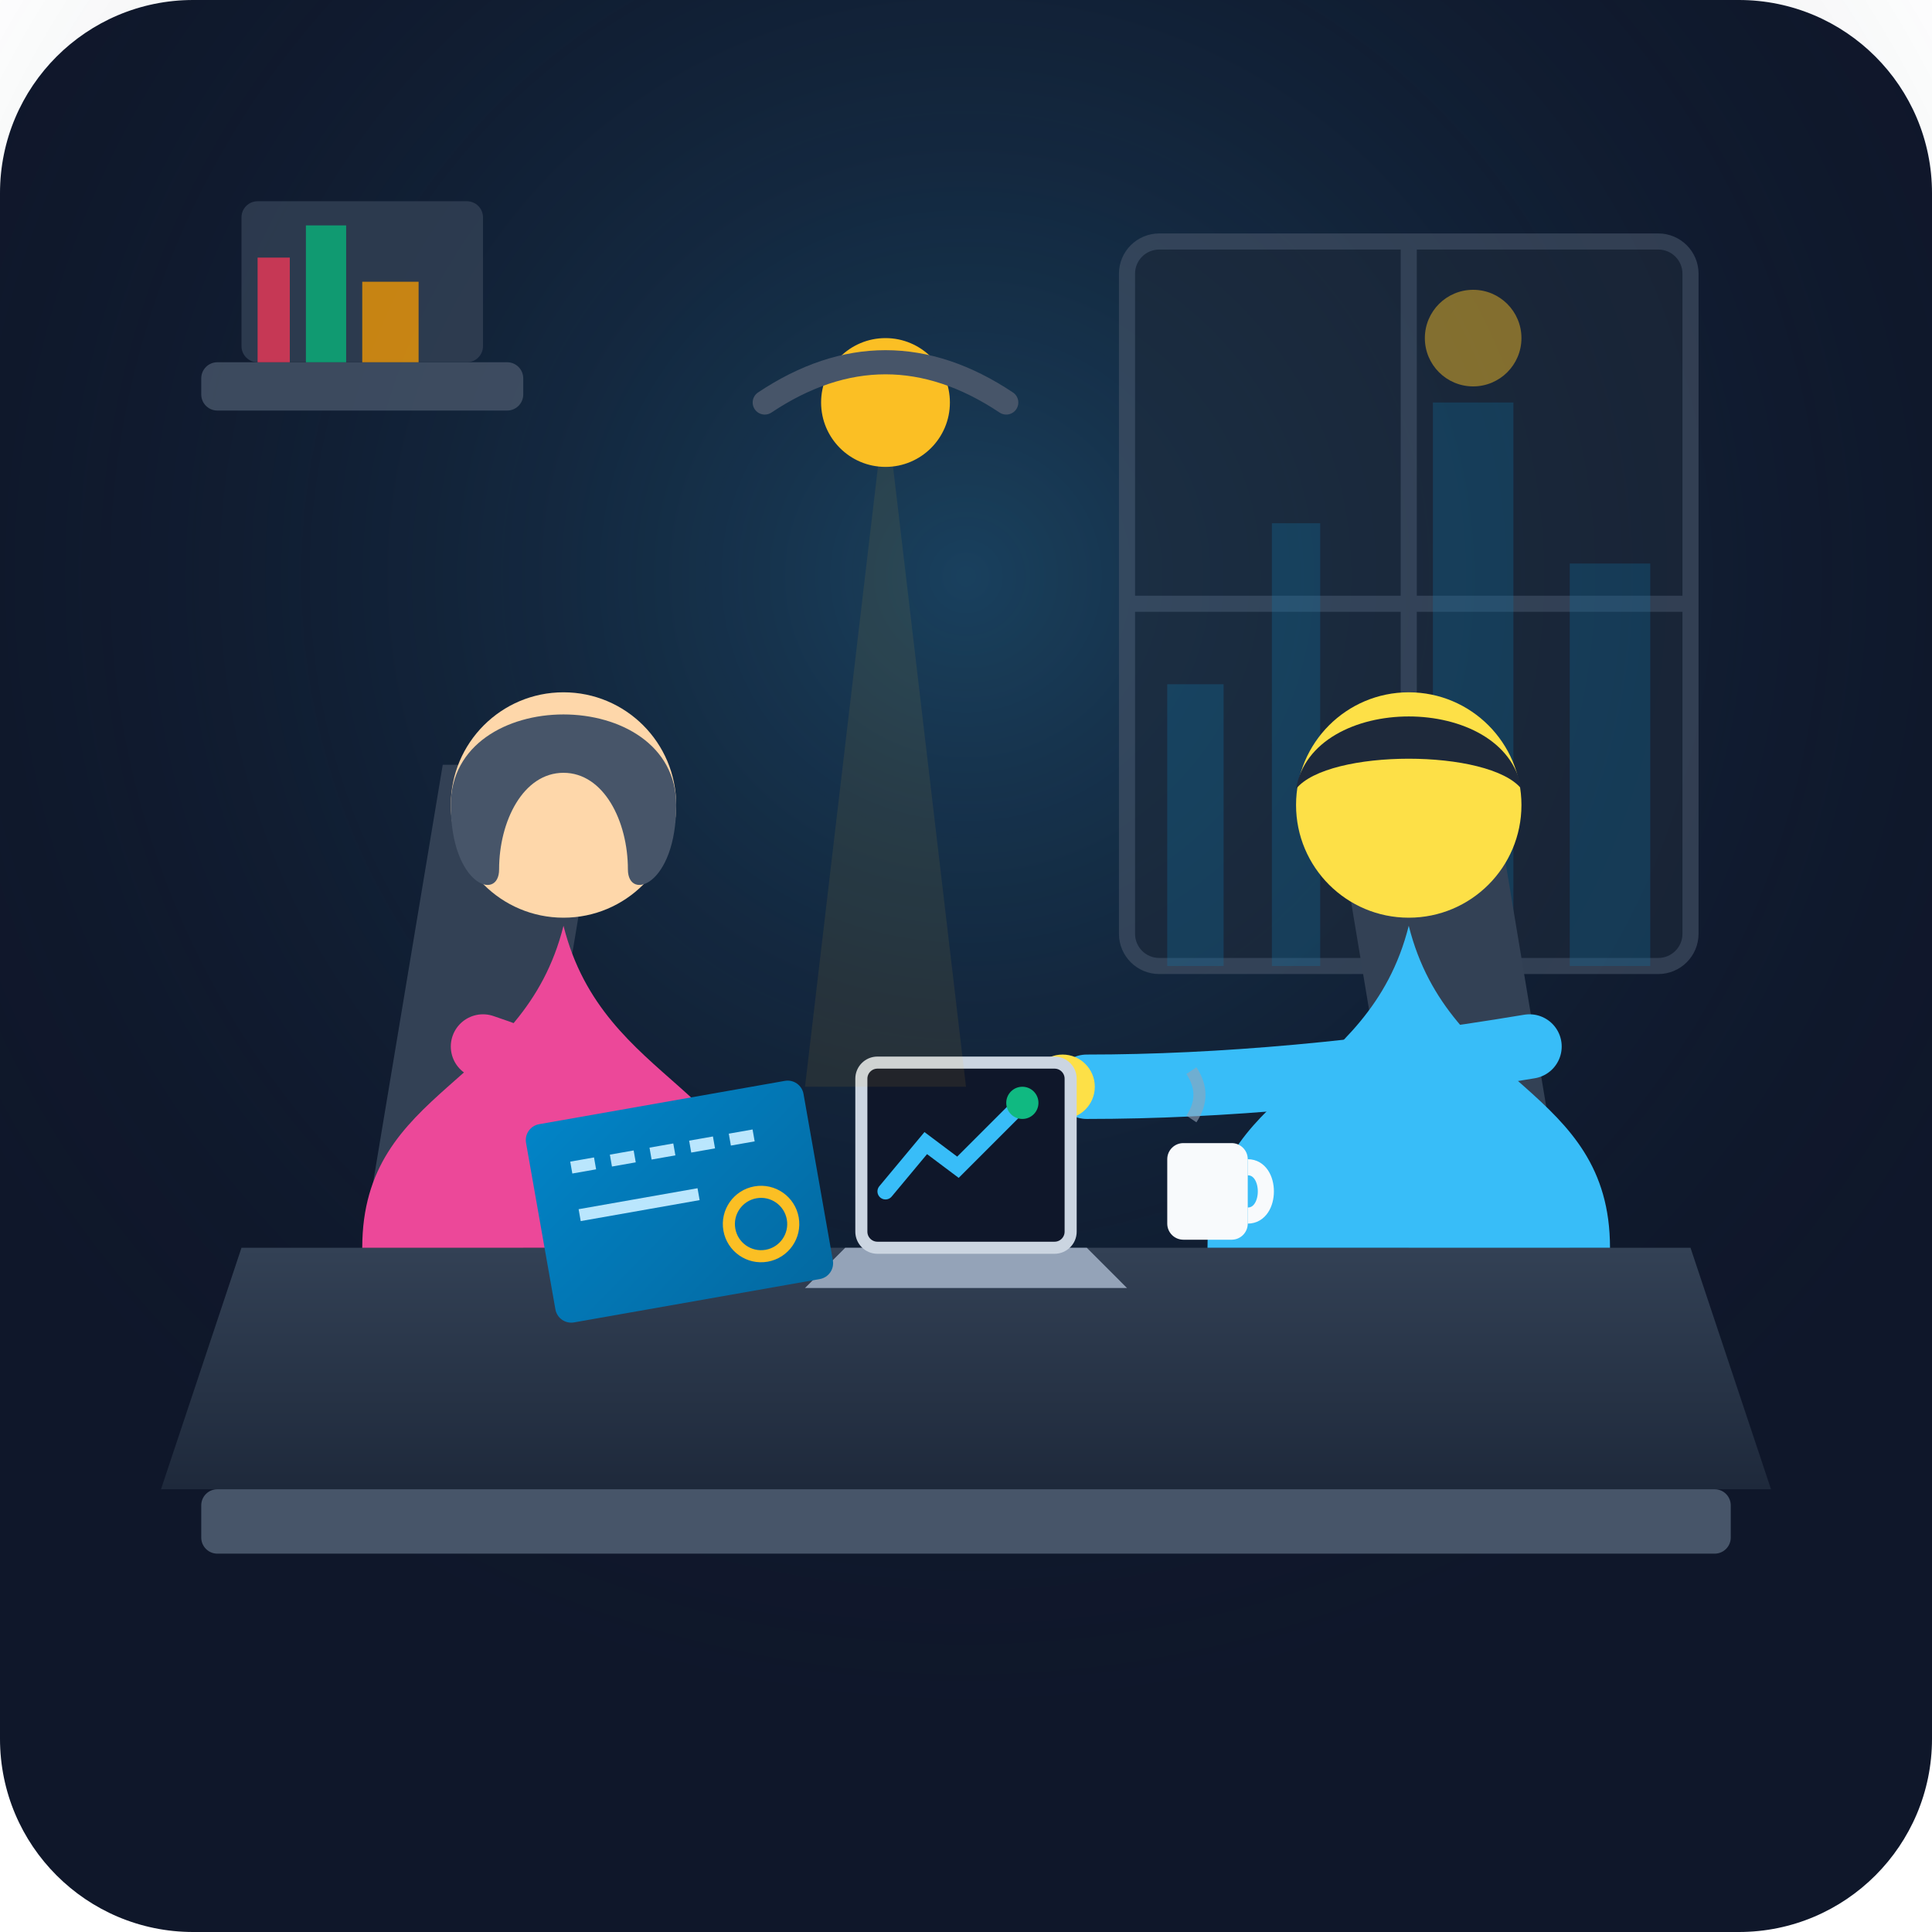
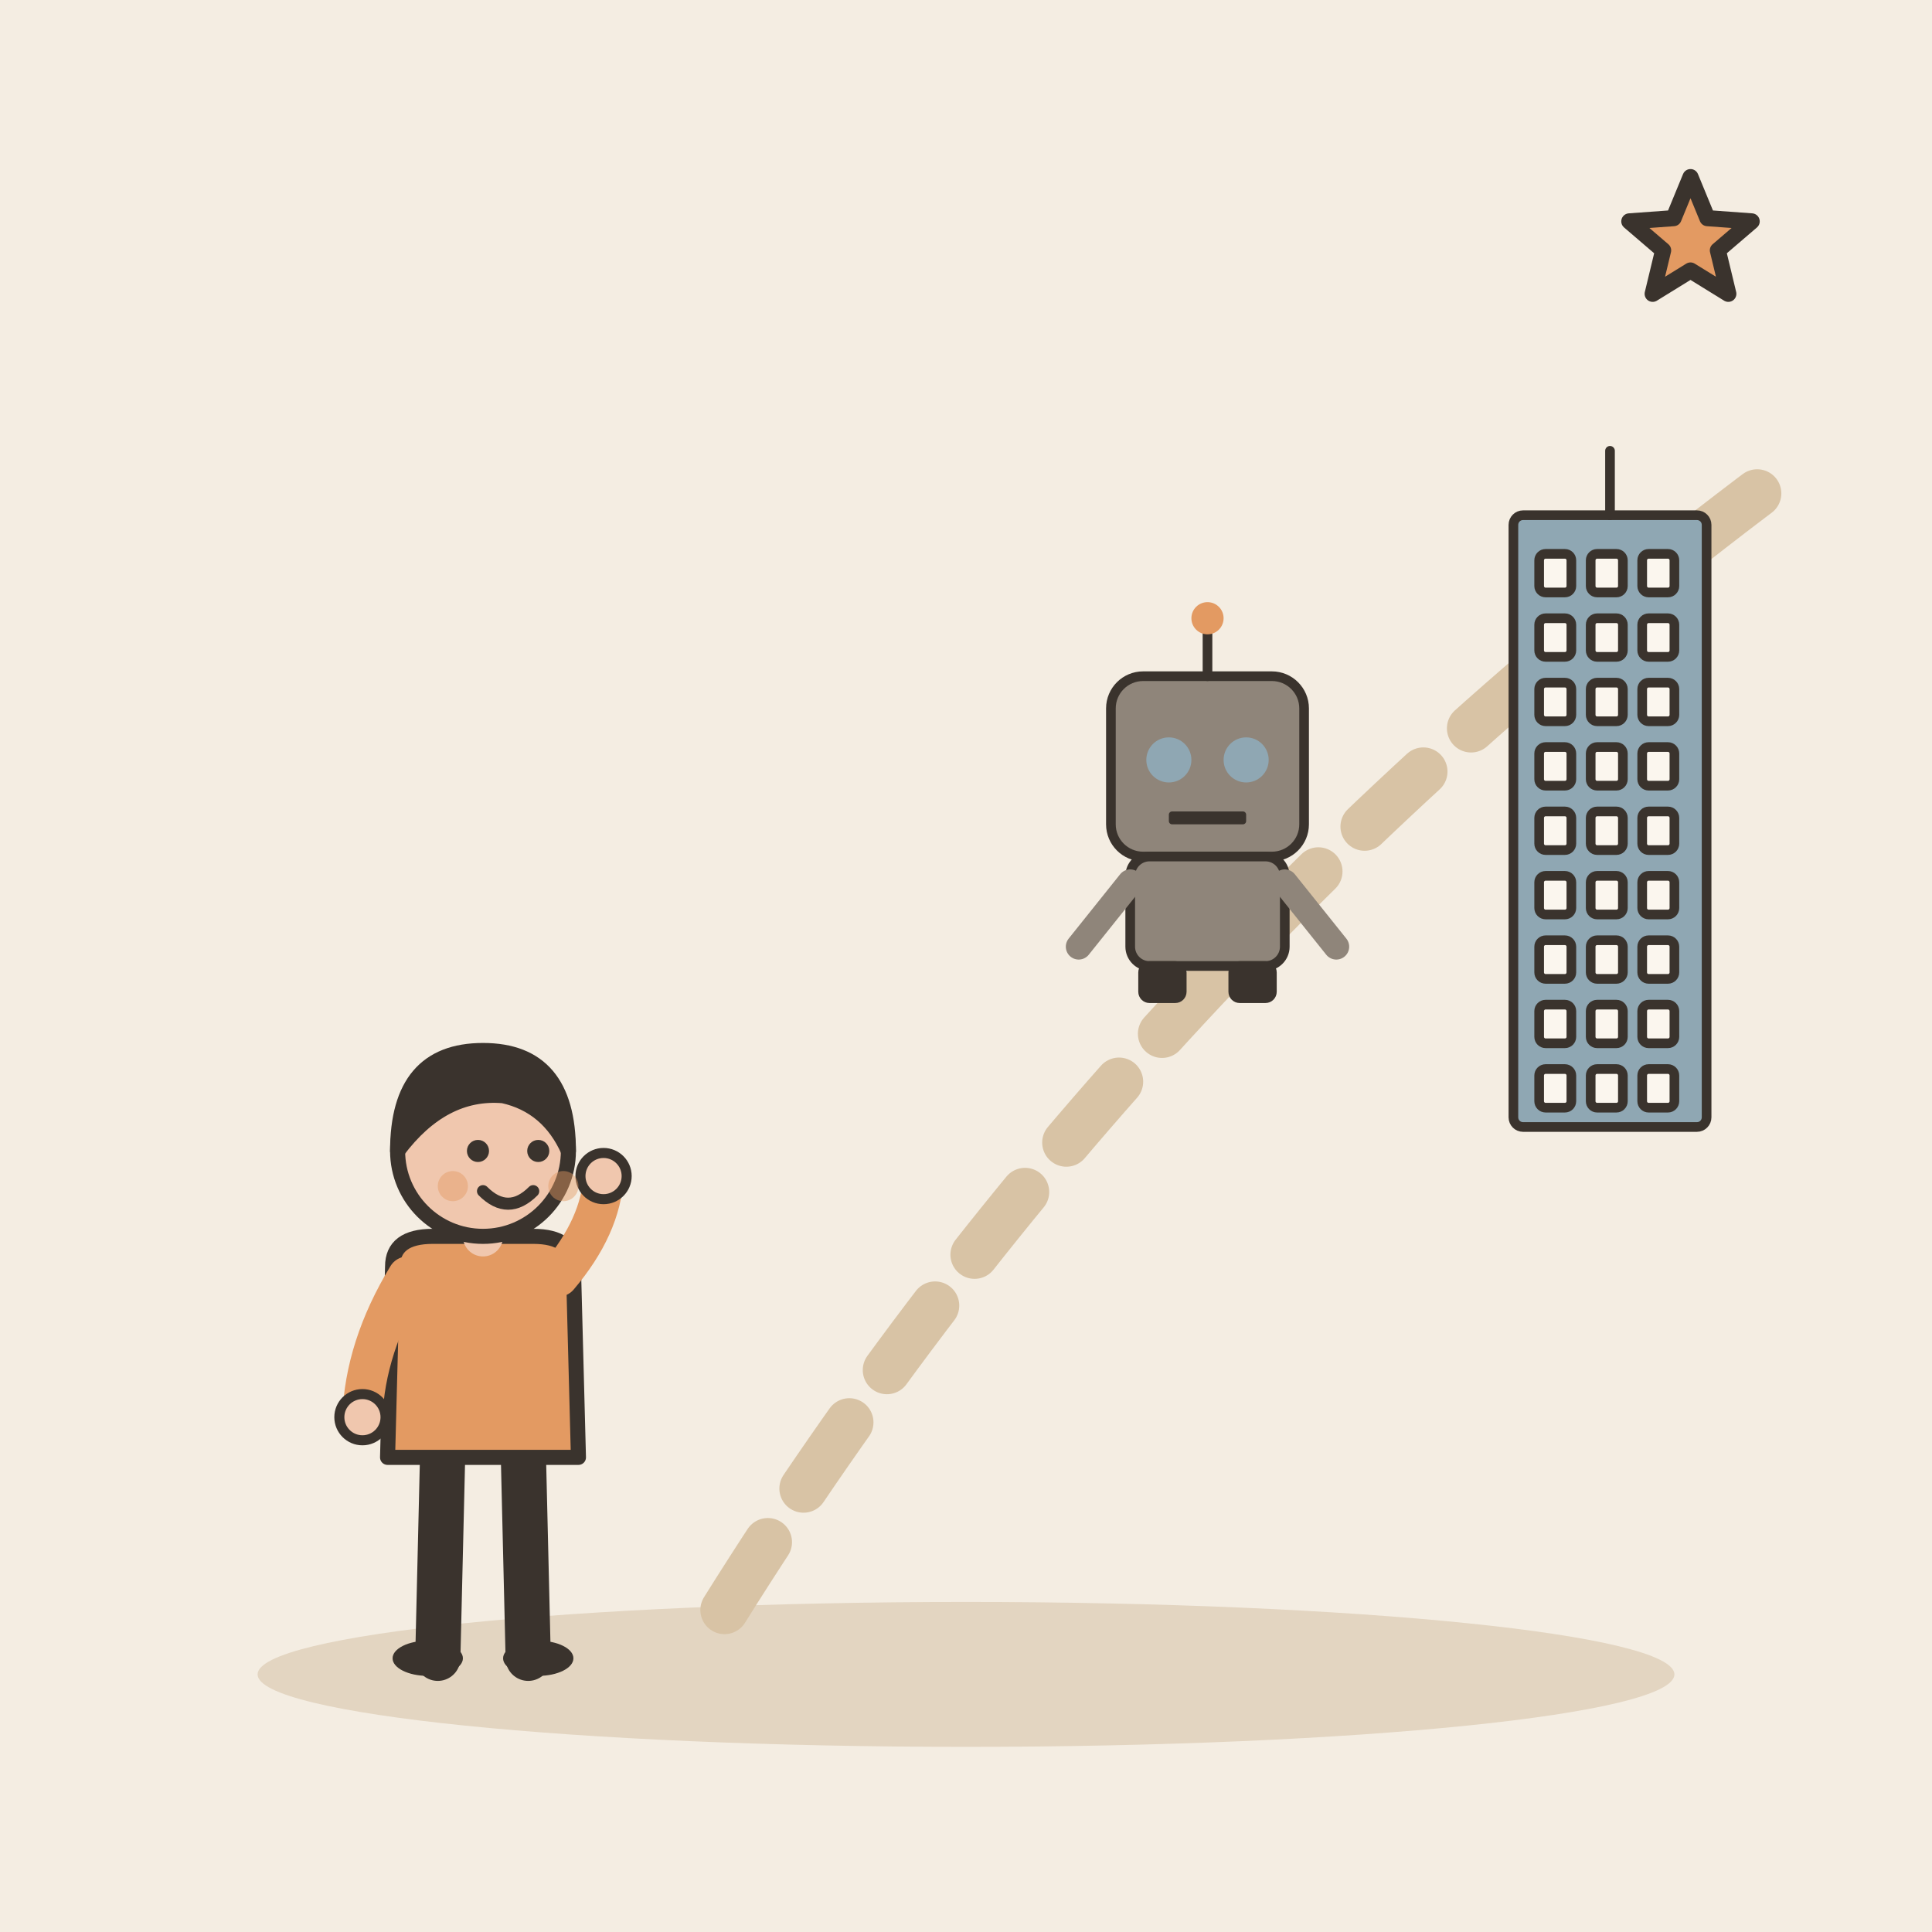
- <svg xmlns="http://www.w3.org/2000/svg" width="240" height="240" viewBox="0 0 240 240">
-   <rect width="240" height="240" rx="24" fill="#0f172a" />
-   <defs>
-     <radialGradient id="windowGlow" cx="50%" cy="30%" r="60%">
-       <stop offset="0%" stop-color="#38bdf8" stop-opacity="0.25" />
-       <stop offset="100%" stop-color="#0f172a" stop-opacity="0" />
-     </radialGradient>
-     <linearGradient id="deskGrad" x1="0%" y1="0%" x2="0%" y2="100%">
-       <stop offset="0%" stop-color="#334155" />
-       <stop offset="100%" stop-color="#1e293b" />
-     </linearGradient>
-     <linearGradient id="blueprintGrad" x1="0%" y1="0%" x2="100%" y2="100%">
-       <stop offset="0%" stop-color="#0284c7" />
-       <stop offset="100%" stop-color="#0369a1" />
-     </linearGradient>
-     <linearGradient id="screenGlow" x1="0%" y1="0%" x2="100%" y2="100%">
-       <stop offset="0%" stop-color="#0f172a" />
-       <stop offset="100%" stop-color="#1e293b" />
-     </linearGradient>
-   </defs>
-   <rect width="240" height="240" fill="url(#windowGlow)" />
-   <g opacity="0.6">
-     <rect x="140" y="30" width="70" height="90" rx="4" fill="#1e293b" stroke="#475569" stroke-width="2" />
-     <line x1="175" y1="30" x2="175" y2="120" stroke="#475569" stroke-width="2" />
-     <line x1="140" y1="75" x2="210" y2="75" stroke="#475569" stroke-width="2" />
-     <path d="M145 120 L145 85 L152 85 L152 120 L158 120 L158 65 L164 65 L164 120 L178 120 L178 50 L188 50 L188 120 L195 120 L195 70 L205 70 L205 120 Z" fill="#0ea5e9" opacity="0.3" />
-     <circle cx="183" cy="42" r="6" fill="#fbbf24" opacity="0.8" />
+ <svg xmlns="http://www.w3.org/2000/svg" viewBox="0 0 240 240" data-style="editorial">
+   <rect width="240" height="240" fill="#F4EDE2" />
+   <ellipse cx="120" cy="208" rx="88" ry="9" fill="#E3D5C1" />
+   <g transform="translate(60 206) scale(0.624 0.624)">
+     <path d="M-8 -42L-9 0" stroke="#3A332D" stroke-width="9" stroke-linecap="round" fill="none" />
+     <path d="M8 -42L9 0" stroke="#3A332D" stroke-width="9" stroke-linecap="round" fill="none" />
+     <ellipse cx="-11" cy="0" rx="7" ry="3.5" fill="#3A332D" />
+     <ellipse cx="11" cy="0" rx="7" ry="3.5" fill="#3A332D" />
+     <path d="M-18 -78Q-18 -84 -10 -84L10 -84Q18 -84 18 -78L19 -40L-19 -40Z" fill="#E39A62" stroke="#3A332D" stroke-width="3" stroke-linecap="round" stroke-linejoin="round" />
+     <path d="M-15 -76Q-23.5 -62 -24 -48" fill="none" stroke="#E39A62" stroke-width="8" stroke-linecap="round" stroke-linejoin="round" />
+     <circle cx="-24" cy="-48" r="4.6" fill="#F0C7AE" stroke="#3A332D" stroke-linecap="round" stroke-linejoin="round" stroke-width="2" />
+     <path d="M15 -76Q23.5 -86 24 -96" fill="none" stroke="#E39A62" stroke-width="8" stroke-linecap="round" stroke-linejoin="round" />
+     <circle cx="24" cy="-96" r="4.6" fill="#F0C7AE" stroke="#3A332D" stroke-linecap="round" stroke-linejoin="round" stroke-width="2" />
+     <path d="M0 -84L0 -88" stroke="#F0C7AE" stroke-width="8" stroke-linecap="round" fill="none" />
+     <circle cx="0" cy="-101" r="17" fill="#F0C7AE" stroke="#3A332D" stroke-width="3" stroke-linecap="round" stroke-linejoin="round" />
+     <path d="M-17 -101Q-17 -121 0 -121Q17 -121 17 -101Q13 -110 4 -112Q-8 -113 -17 -101Z" fill="#3A332D" stroke="#3A332D" stroke-width="3" stroke-linecap="round" stroke-linejoin="round" />
+     <circle cx="-1" cy="-101" r="2.2" fill="#3A332D" />
+     <circle cx="11" cy="-101" r="2.2" fill="#3A332D" />
+     <path d="M0 -93Q5 -88 10 -93" fill="none" stroke="#3A332D" stroke-width="2.4" stroke-linecap="round" stroke-linejoin="round" />
+     <circle cx="-6" cy="-94" r="3" fill="#E39A62" opacity="0.45" />
+     <circle cx="16" cy="-94" r="3" fill="#E39A62" opacity="0.45" />
  </g>
-   <g fill="#1e293b" opacity="0.8">
-     <rect x="25" y="45" width="40" height="6" rx="2" fill="#475569" />
-     <rect x="30" y="25" width="30" height="20" rx="2" fill="#334155" />
-     <path d="M32 45 L32 32 L36 32 L36 45 Z" fill="#f43f5e" />
-     <path d="M38 45 L38 28 L43 28 L43 45 Z" fill="#10b981" />
-     <path d="M45 45 L45 35 L52 35 L52 45 Z" fill="#f59e0b" />
+   <path d="M90 200Q140 120 220 60" fill="none" stroke="#D8C3A5" stroke-width="6" stroke-linecap="round" stroke-linejoin="round" stroke-dasharray="10 8" />
+   <g transform="translate(200 140) scale(0.4 0.4)">
+     <rect x="-30" y="-190" width="60" height="190" rx="3" fill="#8FA7B3" stroke="#3A332D" stroke-width="3" stroke-linecap="round" stroke-linejoin="round" />
+     <rect x="-22" y="-178" width="10" height="12" rx="2" fill="#FBF6EE" stroke="#3A332D" stroke-width="3" stroke-linecap="round" stroke-linejoin="round" />
+     <rect x="-6" y="-178" width="10" height="12" rx="2" fill="#FBF6EE" stroke="#3A332D" stroke-width="3" stroke-linecap="round" stroke-linejoin="round" />
+     <rect x="10" y="-178" width="10" height="12" rx="2" fill="#FBF6EE" stroke="#3A332D" stroke-width="3" stroke-linecap="round" stroke-linejoin="round" />
+     <rect x="-22" y="-158" width="10" height="12" rx="2" fill="#FBF6EE" stroke="#3A332D" stroke-width="3" stroke-linecap="round" stroke-linejoin="round" />
+     <rect x="-6" y="-158" width="10" height="12" rx="2" fill="#FBF6EE" stroke="#3A332D" stroke-width="3" stroke-linecap="round" stroke-linejoin="round" />
+     <rect x="10" y="-158" width="10" height="12" rx="2" fill="#FBF6EE" stroke="#3A332D" stroke-width="3" stroke-linecap="round" stroke-linejoin="round" />
+     <rect x="-22" y="-138" width="10" height="12" rx="2" fill="#FBF6EE" stroke="#3A332D" stroke-width="3" stroke-linecap="round" stroke-linejoin="round" />
+     <rect x="-6" y="-138" width="10" height="12" rx="2" fill="#FBF6EE" stroke="#3A332D" stroke-width="3" stroke-linecap="round" stroke-linejoin="round" />
+     <rect x="10" y="-138" width="10" height="12" rx="2" fill="#FBF6EE" stroke="#3A332D" stroke-width="3" stroke-linecap="round" stroke-linejoin="round" />
+     <rect x="-22" y="-118" width="10" height="12" rx="2" fill="#FBF6EE" stroke="#3A332D" stroke-width="3" stroke-linecap="round" stroke-linejoin="round" />
+     <rect x="-6" y="-118" width="10" height="12" rx="2" fill="#FBF6EE" stroke="#3A332D" stroke-width="3" stroke-linecap="round" stroke-linejoin="round" />
+     <rect x="10" y="-118" width="10" height="12" rx="2" fill="#FBF6EE" stroke="#3A332D" stroke-width="3" stroke-linecap="round" stroke-linejoin="round" />
+     <rect x="-22" y="-98" width="10" height="12" rx="2" fill="#FBF6EE" stroke="#3A332D" stroke-width="3" stroke-linecap="round" stroke-linejoin="round" />
+     <rect x="-6" y="-98" width="10" height="12" rx="2" fill="#FBF6EE" stroke="#3A332D" stroke-width="3" stroke-linecap="round" stroke-linejoin="round" />
+     <rect x="10" y="-98" width="10" height="12" rx="2" fill="#FBF6EE" stroke="#3A332D" stroke-width="3" stroke-linecap="round" stroke-linejoin="round" />
+     <rect x="-22" y="-78" width="10" height="12" rx="2" fill="#FBF6EE" stroke="#3A332D" stroke-width="3" stroke-linecap="round" stroke-linejoin="round" />
+     <rect x="-6" y="-78" width="10" height="12" rx="2" fill="#FBF6EE" stroke="#3A332D" stroke-width="3" stroke-linecap="round" stroke-linejoin="round" />
+     <rect x="10" y="-78" width="10" height="12" rx="2" fill="#FBF6EE" stroke="#3A332D" stroke-width="3" stroke-linecap="round" stroke-linejoin="round" />
+     <rect x="-22" y="-58" width="10" height="12" rx="2" fill="#FBF6EE" stroke="#3A332D" stroke-width="3" stroke-linecap="round" stroke-linejoin="round" />
+     <rect x="-6" y="-58" width="10" height="12" rx="2" fill="#FBF6EE" stroke="#3A332D" stroke-width="3" stroke-linecap="round" stroke-linejoin="round" />
+     <rect x="10" y="-58" width="10" height="12" rx="2" fill="#FBF6EE" stroke="#3A332D" stroke-width="3" stroke-linecap="round" stroke-linejoin="round" />
+     <rect x="-22" y="-38" width="10" height="12" rx="2" fill="#FBF6EE" stroke="#3A332D" stroke-width="3" stroke-linecap="round" stroke-linejoin="round" />
+     <rect x="-6" y="-38" width="10" height="12" rx="2" fill="#FBF6EE" stroke="#3A332D" stroke-width="3" stroke-linecap="round" stroke-linejoin="round" />
+     <rect x="10" y="-38" width="10" height="12" rx="2" fill="#FBF6EE" stroke="#3A332D" stroke-width="3" stroke-linecap="round" stroke-linejoin="round" />
+     <rect x="-22" y="-18" width="10" height="12" rx="2" fill="#FBF6EE" stroke="#3A332D" stroke-width="3" stroke-linecap="round" stroke-linejoin="round" />
+     <rect x="-6" y="-18" width="10" height="12" rx="2" fill="#FBF6EE" stroke="#3A332D" stroke-width="3" stroke-linecap="round" stroke-linejoin="round" />
+     <rect x="10" y="-18" width="10" height="12" rx="2" fill="#FBF6EE" stroke="#3A332D" stroke-width="3" stroke-linecap="round" stroke-linejoin="round" />
+     <path d="M0 -190L0 -210" stroke="#3A332D" stroke-width="3" stroke-linecap="round" fill="none" />
  </g>
-   <path d="M20 185 L220 185 L210 155 L30 155 Z" fill="url(#deskGrad)" />
-   <rect x="25" y="185" width="190" height="8" rx="2" fill="#475569" />
-   <g>
-     <path d="M45 155 L55 95 L75 95 L65 155 Z" fill="#334155" />
-     <path d="M45 155 C45 135 65 135 70 115 C75 135 95 135 95 155 Z" fill="#ec4899" />
-     <circle cx="70" cy="100" r="14" fill="#fed7aa" />
-     <path d="M56 100 C56 85 84 85 84 100 C84 110 78 112 78 108 C78 102 75 96 70 96 C65 96 62 102 62 108 C62 112 56 110 56 100 Z" fill="#475569" />
-     <path d="M60 130 Q75 135 88 145" fill="none" stroke="#ec4899" stroke-width="8" stroke-linecap="round" />
-     <circle cx="89" cy="147" r="4" fill="#fed7aa" />
+   <g transform="translate(150 120) scale(0.4 0.4)">
+     <rect x="-30" y="-90" width="60" height="56" rx="10" fill="#8F857A" stroke="#3A332D" stroke-width="3" stroke-linecap="round" stroke-linejoin="round" />
+     <circle cx="-12" cy="-64" r="7" fill="#8FA7B3" />
+     <circle cx="12" cy="-64" r="7" fill="#8FA7B3" />
+     <rect x="-12" y="-48" width="24" height="4" rx="1" fill="#3A332D" />
+     <path d="M0 -90L0 -104" stroke="#3A332D" stroke-width="3" stroke-linecap="round" fill="none" />
+     <circle cx="0" cy="-108" r="5" fill="#E39A62" />
+     <rect x="-24" y="-34" width="48" height="34" rx="6" fill="#8F857A" stroke="#3A332D" stroke-width="3" stroke-linecap="round" stroke-linejoin="round" />
+     <path d="M-24 -26L-40 -6" stroke="#8F857A" stroke-width="8" stroke-linecap="round" fill="none" />
+     <path d="M24 -26L40 -6" stroke="#8F857A" stroke-width="8" stroke-linecap="round" fill="none" />
+     <rect x="-20" y="0" width="12" height="10" rx="2" fill="#3A332D" stroke="#3A332D" stroke-width="3" stroke-linecap="round" stroke-linejoin="round" />
+     <rect x="8" y="0" width="12" height="10" rx="2" fill="#3A332D" stroke="#3A332D" stroke-width="3" stroke-linecap="round" stroke-linejoin="round" />
  </g>
-   <g>
-     <path d="M195 155 L185 95 L165 95 L175 155 Z" fill="#334155" />
-     <path d="M150 155 C150 135 170 135 175 115 C180 135 200 135 200 155 Z" fill="#38bdf8" />
-     <circle cx="175" cy="100" r="14" fill="#fde047" />
-     <path d="M161 98 C163 86 187 86 189 98 C185 93 165 93 161 98 Z" fill="#1e293b" />
-     <path d="M190 130 Q160 135 135 135" fill="none" stroke="#38bdf8" stroke-width="8" stroke-linecap="round" />
-     <circle cx="132" cy="135" r="4" fill="#fde047" />
-   </g>
-   <g transform="translate(95, 130)">
-     <path d="M10 25 L40 25 L45 30 L5 30 Z" fill="#94a3b8" />
-     <rect x="12" y="2" width="26" height="23" rx="2" fill="#0f172a" stroke="#cbd5e1" stroke-width="1.5" />
-     <path d="M15 18 L20 12 L24 15 L32 7" fill="none" stroke="#38bdf8" stroke-width="2" stroke-linecap="round" />
-     <circle cx="32" cy="7" r="2" fill="#10b981" />
-   </g>
-   <g transform="translate(65, 140) rotate(-10)">
-     <rect width="35" height="25" rx="2" fill="url(#blueprintGrad)" />
-     <line x1="5" y1="6" x2="30" y2="6" stroke="#bae6fd" stroke-width="1.5" stroke-dasharray="3,2" />
-     <line x1="5" y1="12" x2="20" y2="12" stroke="#bae6fd" stroke-width="1.5" />
-     <circle cx="27" cy="17" r="4" fill="none" stroke="#fbbf24" stroke-width="1.5" />
-   </g>
-   <g transform="translate(145, 138)">
-     <rect x="0" y="4" width="10" height="12" rx="2" fill="#f8fafc" />
-     <path d="M10 7 C13 7 13 13 10 13" fill="none" stroke="#f8fafc" stroke-width="2" />
-     <path d="M3 1 Q5 -2 3 -5" fill="none" stroke="#94a3b8" stroke-width="1.5" opacity="0.6" />
-   </g>
-   <path d="M110 50 L100 135 L120 135 Z" fill="#fbbf24" opacity="0.08" />
-   <circle cx="110" cy="50" r="8" fill="#fbbf24" />
-   <path d="M95 50 Q110 40 125 50" fill="none" stroke="#475569" stroke-width="3" stroke-linecap="round" />
+   <path d="M210.0 22.0L212.1 27.1L217.6 27.5L213.4 31.1L214.7 36.5L210.0 33.6L205.3 36.5L206.6 31.1L202.4 27.5L207.9 27.1Z" fill="#E39A62" stroke="#3A332D" stroke-width="2" stroke-linecap="round" stroke-linejoin="round" />
</svg>
